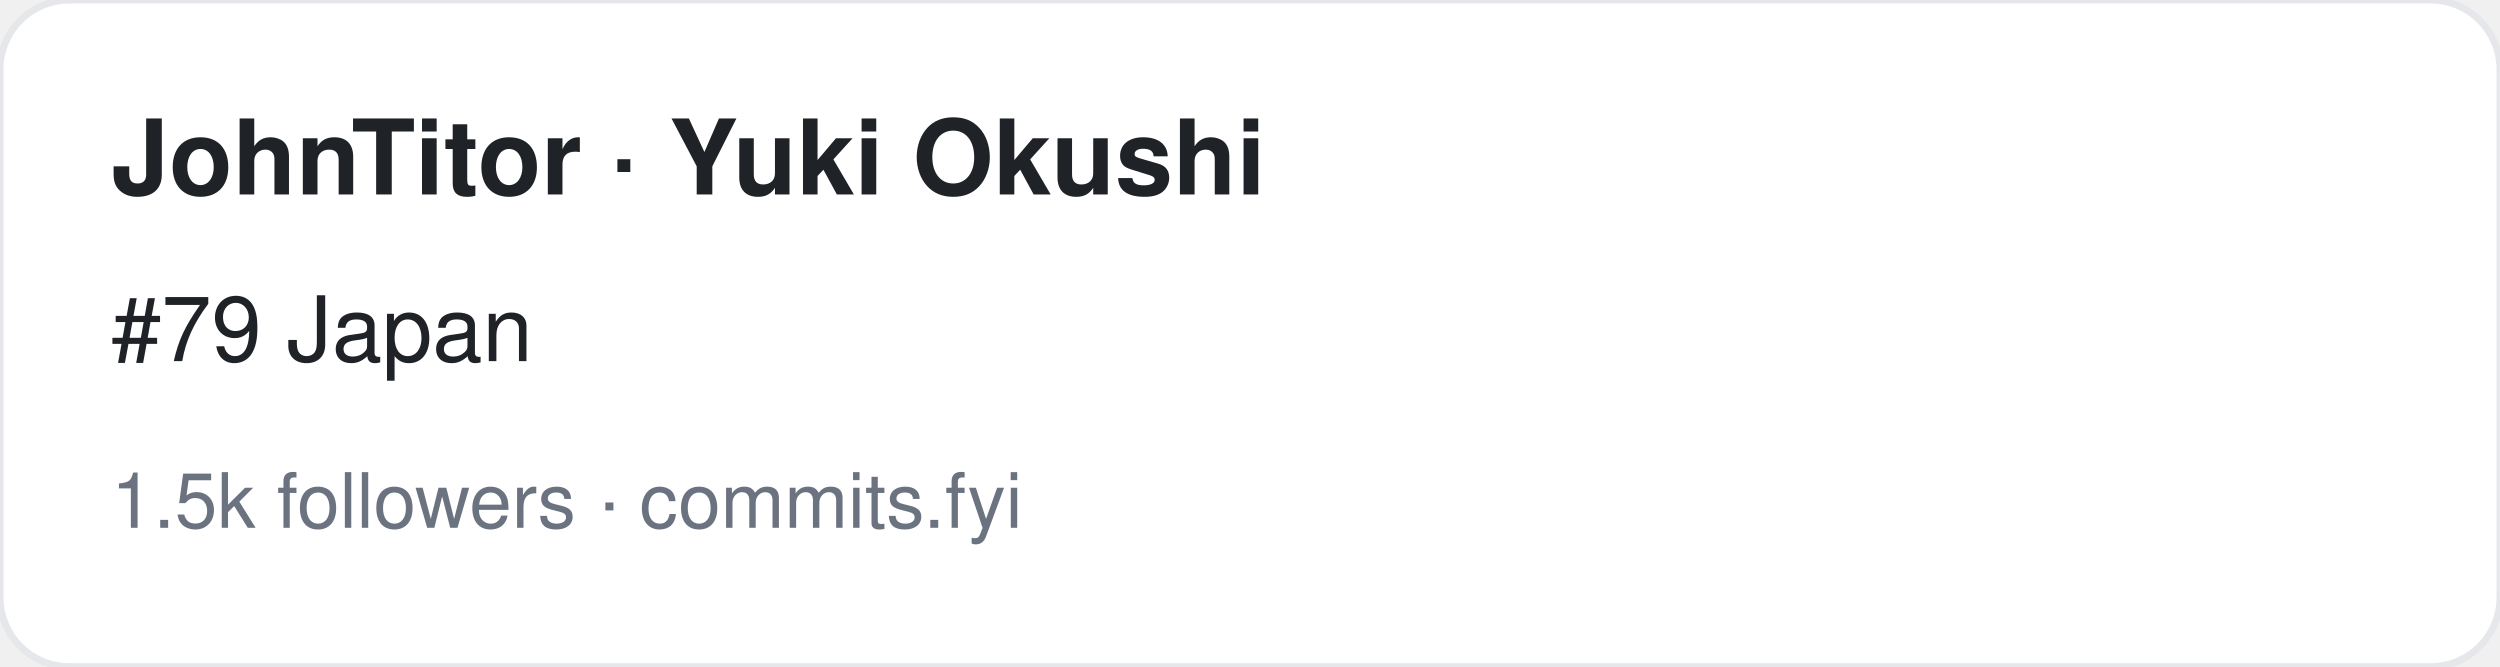
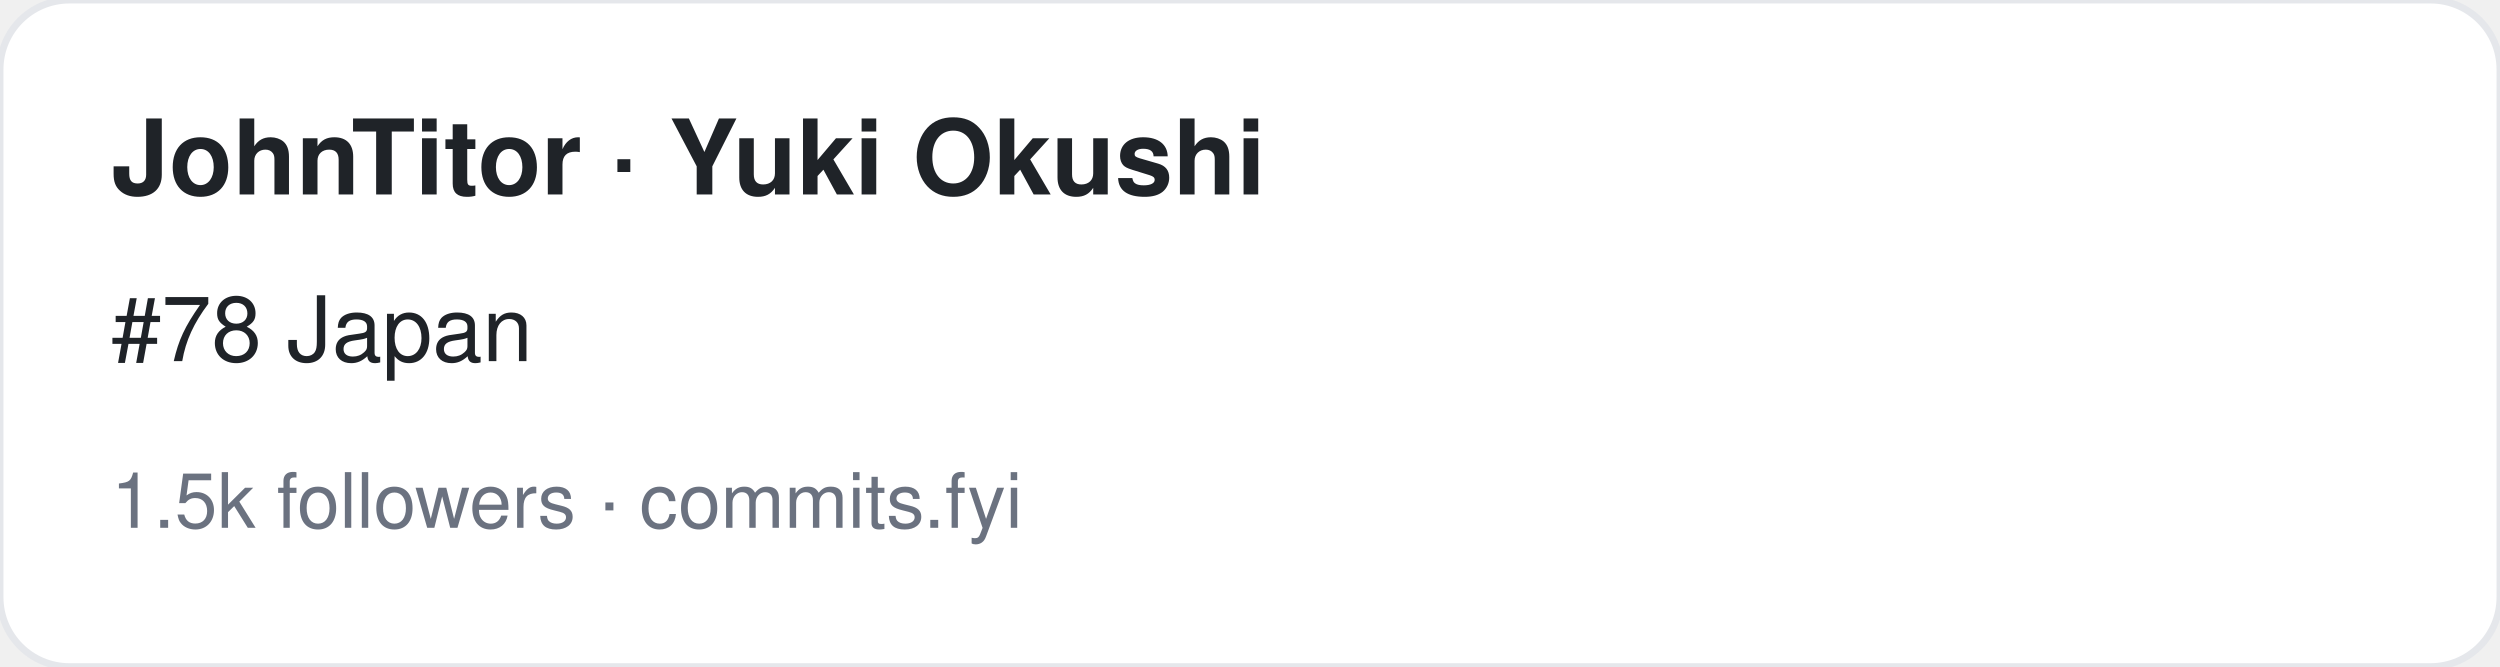
<svg xmlns="http://www.w3.org/2000/svg" width="360" height="96" viewBox="0 0 360 96" font-family="-apple-system,BlinkMacSystemFont,Segoe UI,Helvetica,Arial,sans-serif">
  <rect width="360" height="96" rx="10" fill="#ffffff" stroke="#e5e7eb" />
  <text x="16" y="28" font-size="15" font-weight="700" fill="#1f2328">JohnTitor · Yuki Okushi</text>
-   <text x="16" y="52" font-size="13" fill="#1f2328">#79 Japan</text>
+   <text x="16" y="52" font-size="13" fill="#1f2328">#78 Japan</text>
  <text x="16" y="76" font-size="11" fill="#6b7280">1.5k followers · commits.fyi</text>
</svg>
